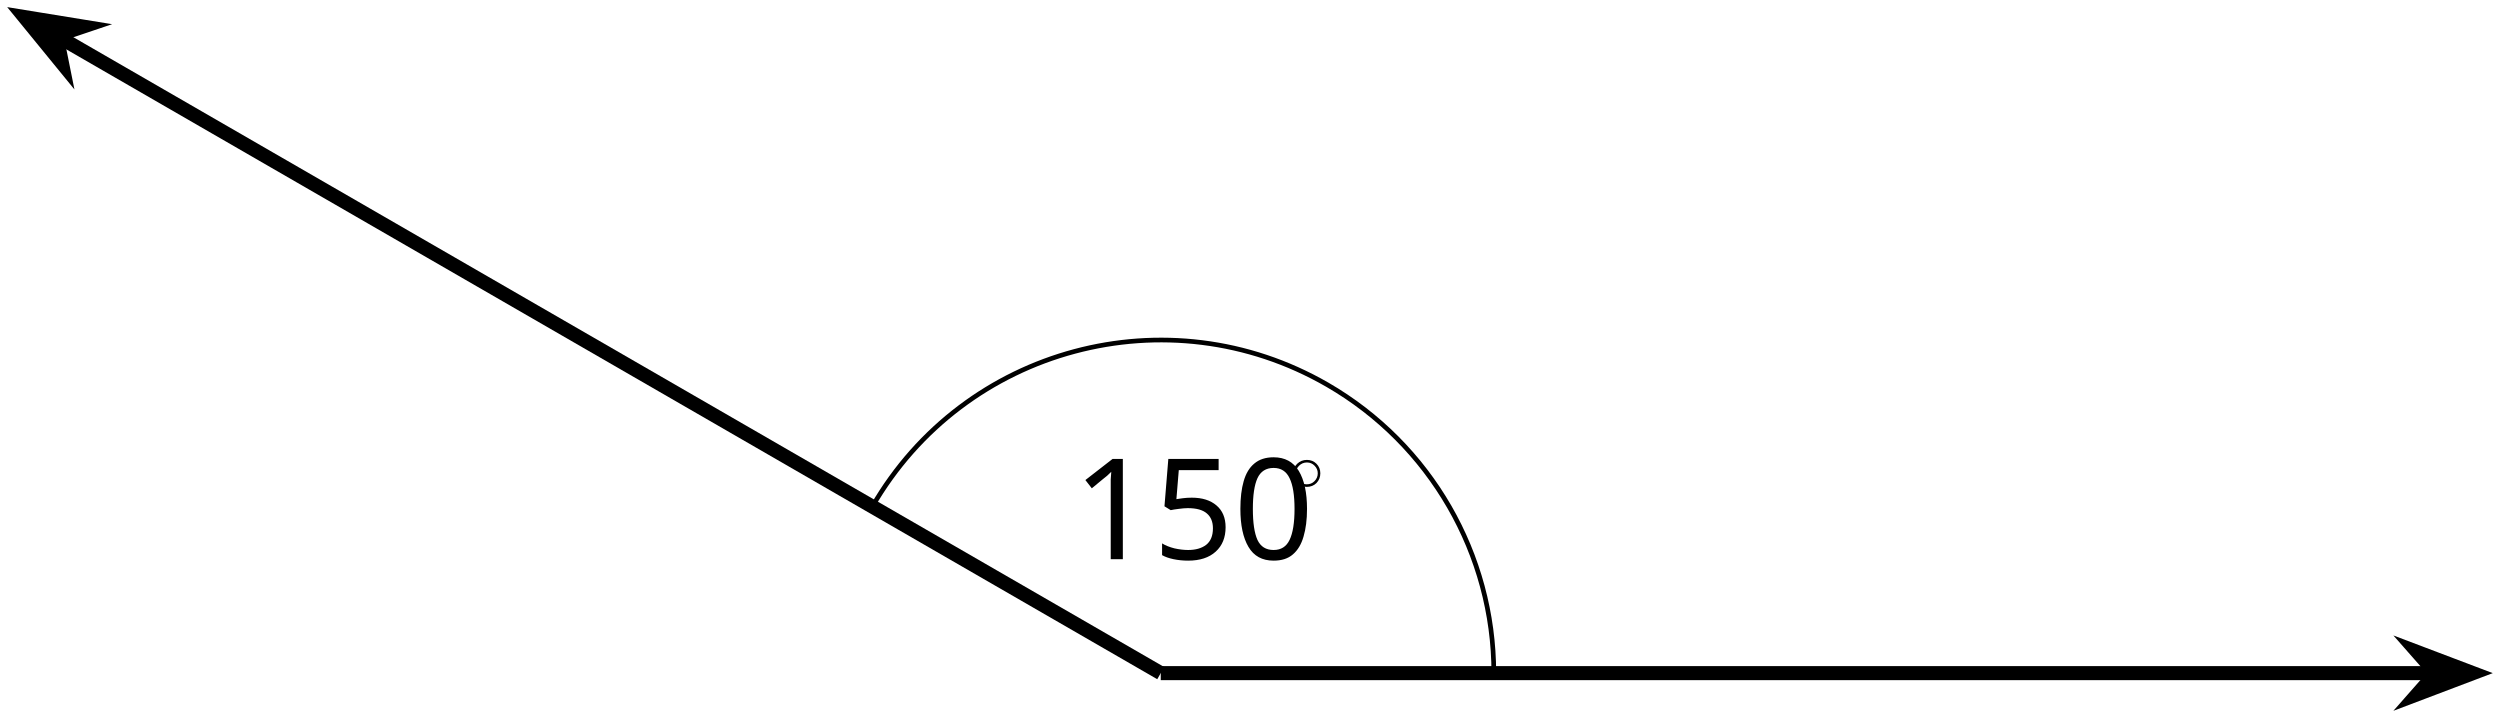
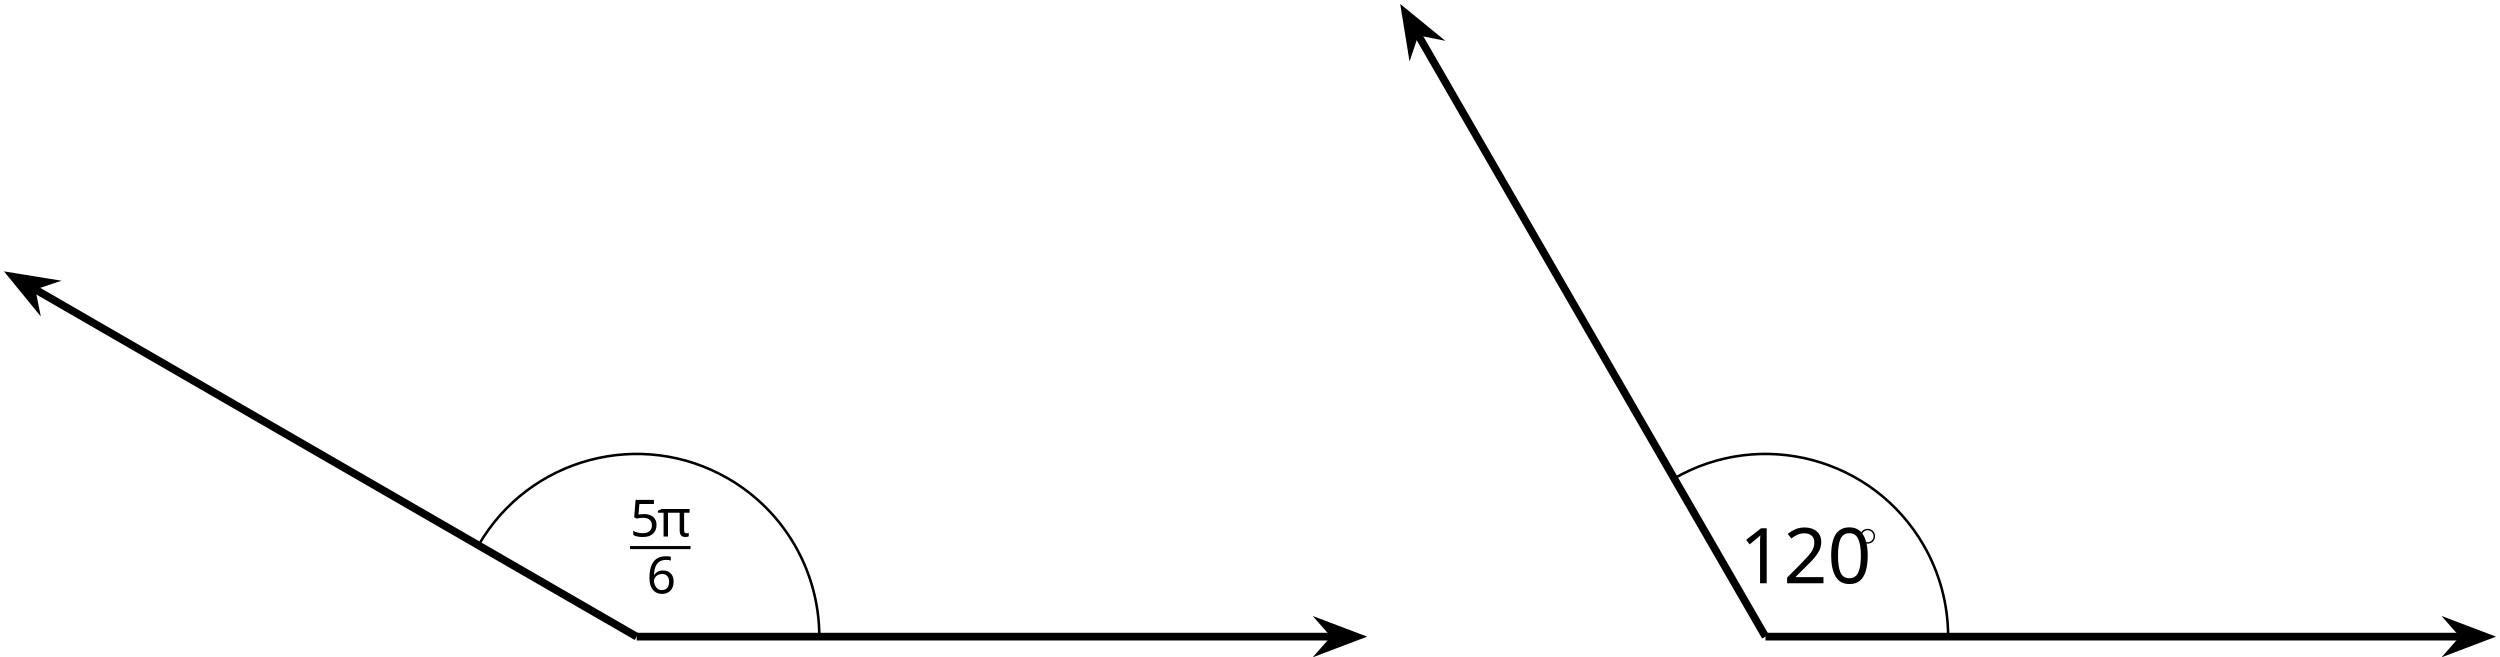
- <svg xmlns="http://www.w3.org/2000/svg" version="1.1" width="212.777pt" height="60.429pt" viewBox="-72 -72 212.777 60.429">
+ <svg xmlns="http://www.w3.org/2000/svg" version="1.1" width="387.948pt" height="101.931pt" viewBox="-72 -72 387.948 101.931">
  <defs>
    <font id="cmsy8" horiz-adv-x="0">
      <font-face font-family="cmsy8" units-per-em="1000" ascent="779" descent="955" />
      <glyph unicode="◦" horiz-adv-x="531" vert-adv-y="531" glyph-name="openbullet" d="M471 250C471 365 379 457 265 457S59 365 59 250S151 43 265 43S471 135 471 250ZM265 89C176 89 105 160 105 250S176 411 265 411S425 340 425 250S354 89 265 89Z" />
    </font>
+     <font id="cmmi8" horiz-adv-x="0">
+       <font-face font-family="cmmi8" units-per-em="1000" ascent="750" descent="250" />
+       <glyph unicode="π" horiz-adv-x="610" vert-adv-y="610" glyph-name="pi" d="M284 365H399C378 274 360 200 360 126C360 119 360 76 371 40C384-2 394-10 412-10C434-10 457 9 457 33C457 40 456 42 452 51C431 97 416 145 416 227C416 250 416 292 431 365H552C568 365 579 365 589 373C601 384 604 397 604 403C604 431 579 431 562 431H201C180 431 142 431 93 383C57 347 29 301 29 294C29 285 36 282 44 282C54 282 56 285 62 293C111 365 170 365 193 365H251C222 259 169 138 132 65C125 50 115 30 115 21C115 0 132-10 148-10C186-10 196 28 217 110L284 365Z" />
+     </font>
+     <font id="cmr8" horiz-adv-x="0">
+       <font-face font-family="cmr8" units-per-em="1000" ascent="750" descent="250" />
+       <glyph unicode="5" horiz-adv-x="531" vert-adv-y="531" glyph-name="five" d="M140 562C153 558 193 548 235 548C360 548 436 636 436 651C436 662 429 665 424 665C422 665 420 665 411 660C372 645 326 633 272 633C213 633 164 648 133 660C123 665 121 665 120 665C107 665 107 654 107 636V343C107 325 107 313 123 313C131 313 134 317 139 325C151 340 189 391 274 391C330 391 357 345 366 326C383 290 385 244 385 205C385 168 384 114 356 70C337 40 297 9 244 9C179 9 115 50 92 115C95 114 101 114 102 114C130 114 152 132 152 163C152 200 123 213 103 213C85 213 53 203 53 160C53 70 131-21 246-21C371-21 477 76 477 200C477 316 393 419 275 419C225 419 178 403 140 369V562Z" />
+       <glyph unicode="6" horiz-adv-x="531" vert-adv-y="531" glyph-name="six" d="M138 331C138 414 145 487 181 548C211 598 262 639 325 639C345 639 391 636 414 601C369 599 365 565 365 554C365 524 388 507 412 507C430 507 459 518 459 556C459 616 414 665 324 665C185 665 44 533 44 317C44 46 170-21 267-21C315-21 367-8 412 35C452 74 486 116 486 203C486 334 387 426 276 426C204 426 161 380 138 331ZM267 9C214 9 181 46 166 74C143 119 141 187 141 225C141 324 195 398 272 398C322 398 352 372 371 337C392 300 392 255 392 204S392 109 372 73C346 27 311 9 267 9Z" />
+     </font>
    <font id="cmr12" horiz-adv-x="0">
      <font-face font-family="cmr12" units-per-em="1000" ascent="750" descent="251" />
      <glyph unicode="0" horiz-adv-x="489" vert-adv-y="489" glyph-name="zero" d="M448 320C448 403 443 484 407 560C366 643 294 665 245 665C187 665 116 636 79 553C51 490 41 428 41 320C41 223 48 150 84 79C123 3 192-21 244-21C331-21 381 31 410 89C446 164 448 262 448 320ZM244-1C212-1 147 17 128 126C117 186 117 262 117 332C117 414 117 488 133 547C150 614 201 645 244 645C282 645 340 622 359 536C372 479 372 400 372 332C372 265 372 189 361 128C342 18 279-1 244-1Z" />
      <glyph unicode="1" horiz-adv-x="489" vert-adv-y="489" glyph-name="one" d="M288 641C288 664 288 665 268 665C244 638 194 601 91 601V572C114 572 164 572 219 598V77C219 41 216 29 128 29H97V0C124 2 221 2 254 2S383 2 410 0V29H379C291 29 288 41 288 77V641Z" />
-       <glyph unicode="5" horiz-adv-x="489" vert-adv-y="489" glyph-name="five" d="M128 573C171 559 206 558 217 558C330 558 402 641 402 655C402 659 400 664 394 664C392 664 390 664 381 660C325 636 277 633 251 633C185 633 138 653 119 661C112 664 110 664 109 664C101 664 101 658 101 642V345C101 327 101 321 113 321C118 321 119 322 129 334C157 375 204 399 254 399C307 399 333 350 341 333C358 294 359 245 359 207S359 112 331 67C309 31 270 6 226 6C160 6 95 51 77 124C82 122 88 121 93 121C110 121 137 131 137 165C137 193 118 209 93 209C75 209 49 200 49 161C49 76 117-21 228-21C341-21 440 74 440 201C440 320 360 419 255 419C198 419 154 394 128 366V573Z" />
+       <glyph unicode="2" horiz-adv-x="489" vert-adv-y="489" glyph-name="two" d="M440 168H418C415 151 407 96 397 80C390 71 333 71 303 71H118C145 94 206 158 232 182C384 322 440 374 440 473C440 588 349 665 233 665S49 566 49 480C49 429 93 429 96 429C117 429 143 444 143 476C143 504 124 523 96 523C87 523 85 523 82 522C101 590 155 636 220 636C305 636 357 565 357 473C357 388 308 314 251 250L49 24V0H414L440 168Z" />
    </font>
  </defs>
  <style type="text/css">
text.f0 {font-family:cmsy8;font-size:7.97px}
- text.f1 {font-family:cmr12;font-size:11.955px}
+ text.f1 {font-family:cmmi8;font-size:7.97px}
+ text.f2 {font-family:cmr8;font-size:7.97px}
+ text.f3 {font-family:cmr12;font-size:11.955px}

</style>
  <g id="page1">
-     <g stroke-miterlimit="10" transform="translate(26.79297,-14.70937)scale(0.996264,-0.996264)">
+     <g stroke-miterlimit="10" transform="translate(26.79297,26.79297)scale(0.996264,-0.996264)">
      <g fill="#000" stroke="#000">
        <g stroke-width="0.4">
          <g stroke-width="1.2">
            <path d="M0 0L-94.081 54.318" fill="none" />
            <g transform="matrix(-0.86601,0.49998,-0.49998,-0.86601,-91.28899,52.70563)">
              <g stroke-dasharray="none" stroke-dashoffset="0.0">
                <g stroke-linejoin="miter">
                  <path d="M6.691 0L1.938 1.802L3.524 0L1.938-1.802Z" />
                </g>
              </g>
            </g>
          </g>
          <g stroke-width="1.2">
            <path d="M0 0H108.635" fill="none" />
            <g transform="translate(105.411,0.0)">
              <g stroke-dasharray="none" stroke-dashoffset="0.0">
                <g stroke-linejoin="miter">
                  <path d="M6.691 0L1.938 1.802L3.524 0L1.938-1.802Z" />
                </g>
              </g>
            </g>
          </g>
          <path d="M-24.641 14.226C-16.784 27.835 .618 32.498 14.226 24.641C23.028 19.559 28.453 10.164 28.453 0" fill="none" />
-           <g transform="translate(-7.50539,9.73766)">
-             <g stroke="none" transform="scale(-1.00375,1.00375)translate(26.79297,-14.70937)scale(-1,-1)">
+           <g transform="translate(-2.22704,10.87029)">
+             <g stroke="none" transform="scale(-1.00375,1.00375)translate(26.79297,26.79297)scale(-1,-1)">
              <g fill="#000">
                <g stroke="none">
-                   <text class="f1" x="26.793" y="-14.709">150</text>
-                   <text class="f0" x="44.352" y="-19.048">◦</text>
+                   <text class="f2" x="27.988" y="22.086">5</text>
+                   <text class="f1" x="32.223" y="22.086">π</text>
+                   <rect x="27.988" y="23.565" height=".478" width="9.383" />
+                   <text class="f2" x="30.563" y="30.916">6</text>
+                 </g>
+               </g>
+             </g>
+           </g>
+         </g>
+       </g>
+     </g>
+     <g stroke-miterlimit="10" transform="translate(201.9645,26.79297)scale(0.996264,-0.996264)">
+       <g fill="#000" stroke="#000">
+         <g stroke-width="0.4">
+           <g stroke-width="1.2">
+             <path d="M0 0L-54.318 94.081" fill="none" />
+             <g transform="matrix(-0.49998,0.86601,-0.86601,-0.49998,-52.70563,91.28899)">
+               <g stroke-dasharray="none" stroke-dashoffset="0.0">
+                 <g stroke-linejoin="miter">
+                   <path d="M6.691 0L1.938 1.802L3.524 0L1.938-1.802Z" />
+                 </g>
+               </g>
+             </g>
+           </g>
+           <g stroke-width="1.2">
+             <path d="M0 0H108.635" fill="none" />
+             <g transform="translate(105.411,0.0)">
+               <g stroke-dasharray="none" stroke-dashoffset="0.0">
+                 <g stroke-linejoin="miter">
+                   <path d="M6.691 0L1.938 1.802L3.524 0L1.938-1.802Z" />
+                 </g>
+               </g>
+             </g>
+           </g>
+           <path d="M-14.226 24.641C-.618 32.498 16.784 27.835 24.641 14.226C27.137 9.902 28.453 4.993 28.453 0" fill="none" />
+           <g transform="translate(-4.07426,8.31667)">
+             <g stroke="none" transform="scale(-1.00375,1.00375)translate(201.9645,26.79297)scale(-1,-1)">
+               <g fill="#000">
+                 <g stroke="none">
+                   <text class="f3" x="201.965" y="26.793">120</text>
+                   <text class="f0" x="219.523" y="22.455">◦</text>
                </g>
              </g>
            </g>
          </g>
        </g>
      </g>
    </g>
  </g>
</svg>
